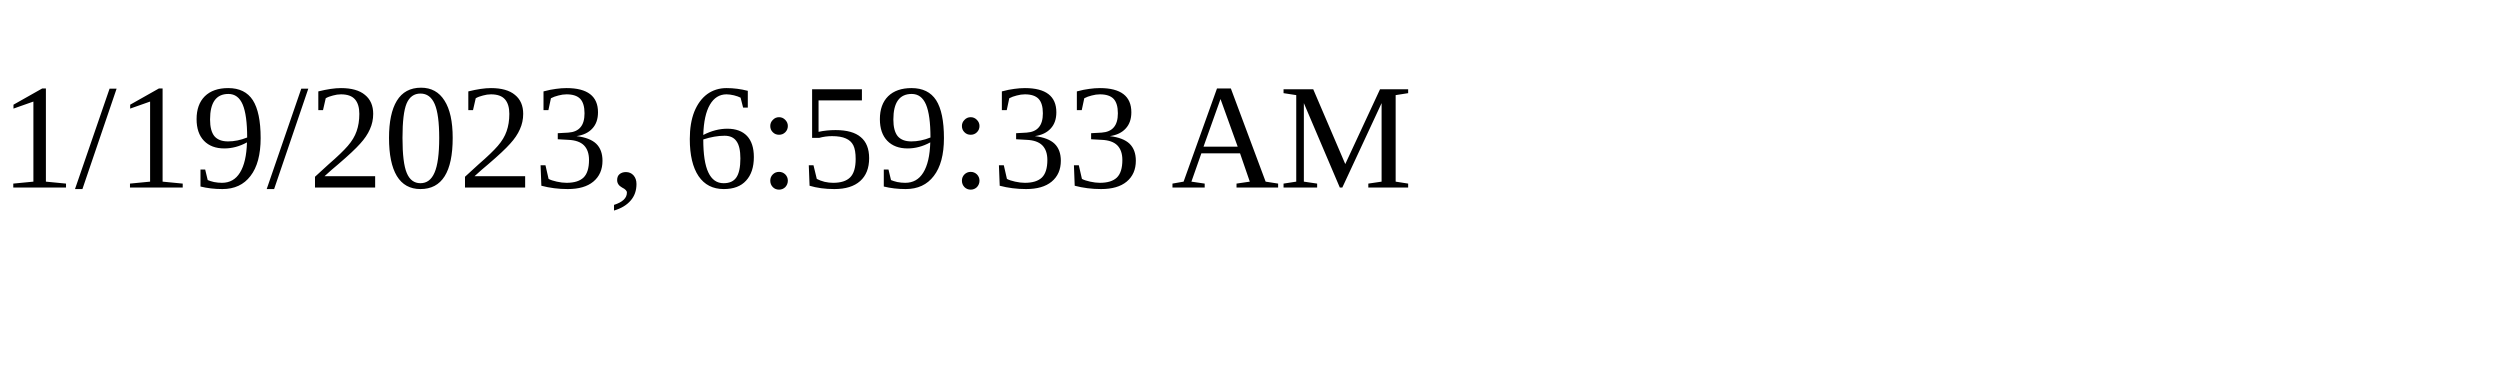
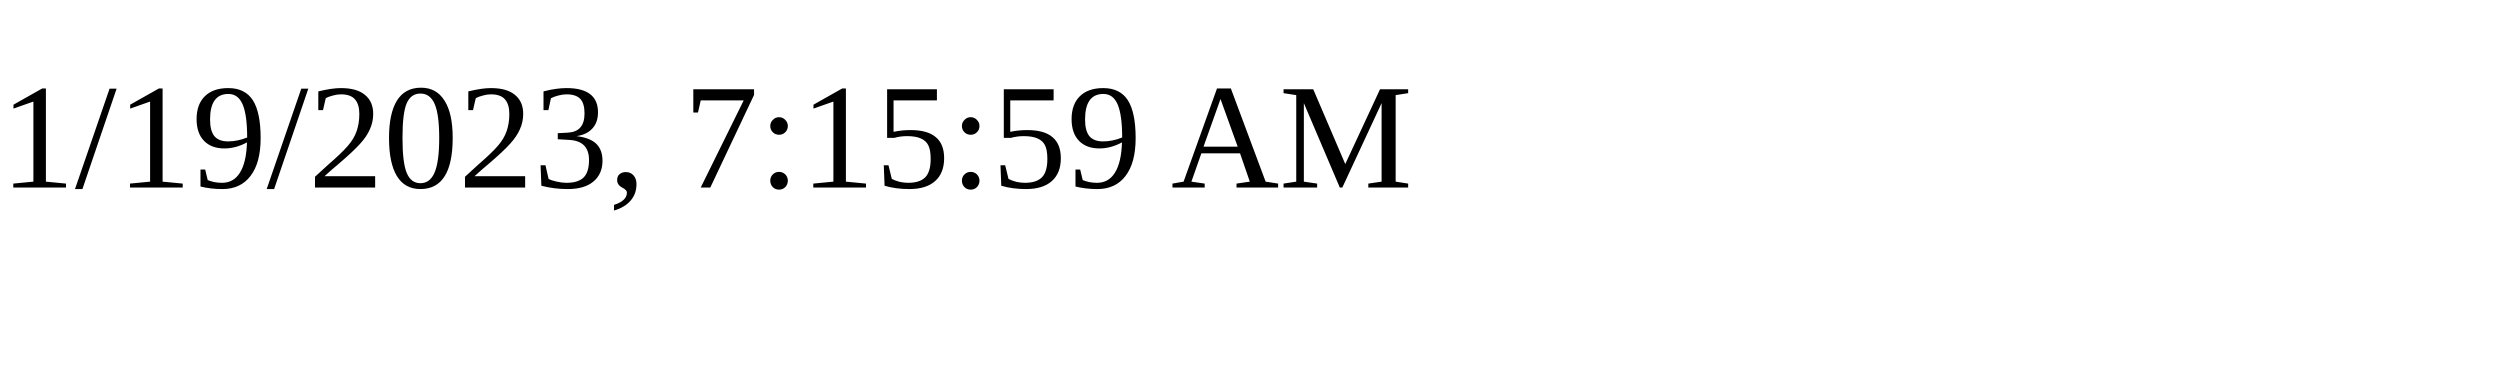
<svg xmlns="http://www.w3.org/2000/svg" height="30" width="200">
-   <text x="0" y="15">1/19/2023, 6:59:33 AM</text>
+   <text x="0" y="15">1/19/2023, 7:15:59 AM</text>
</svg>
